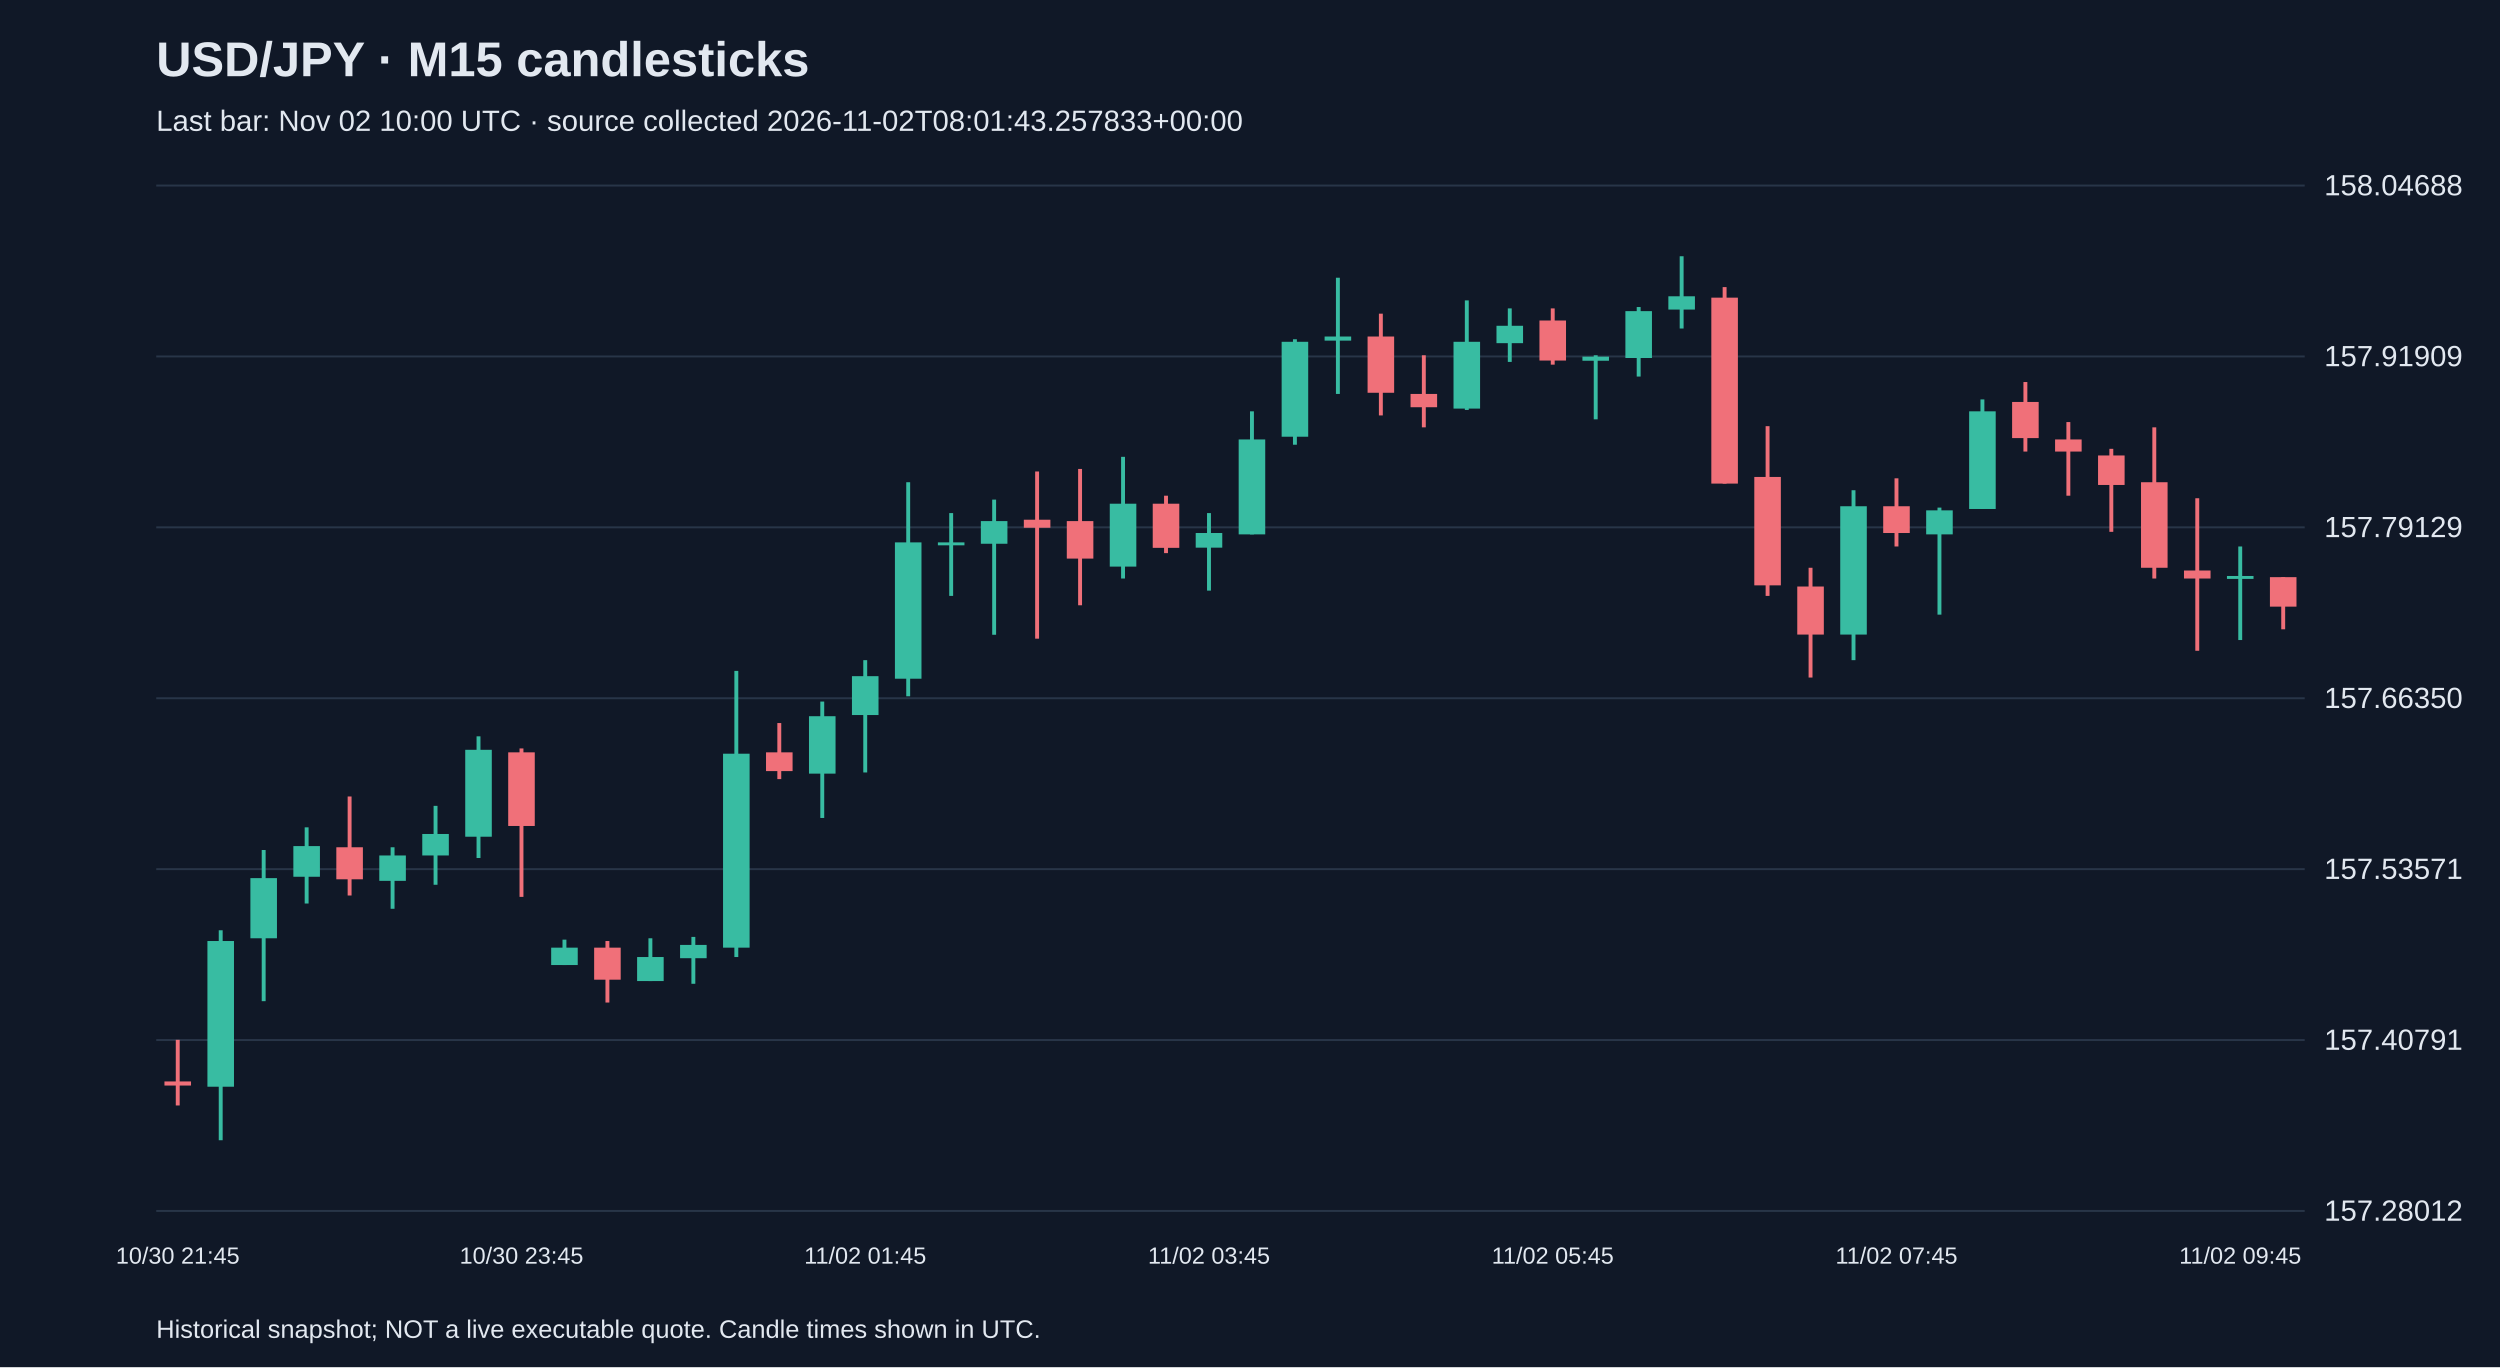
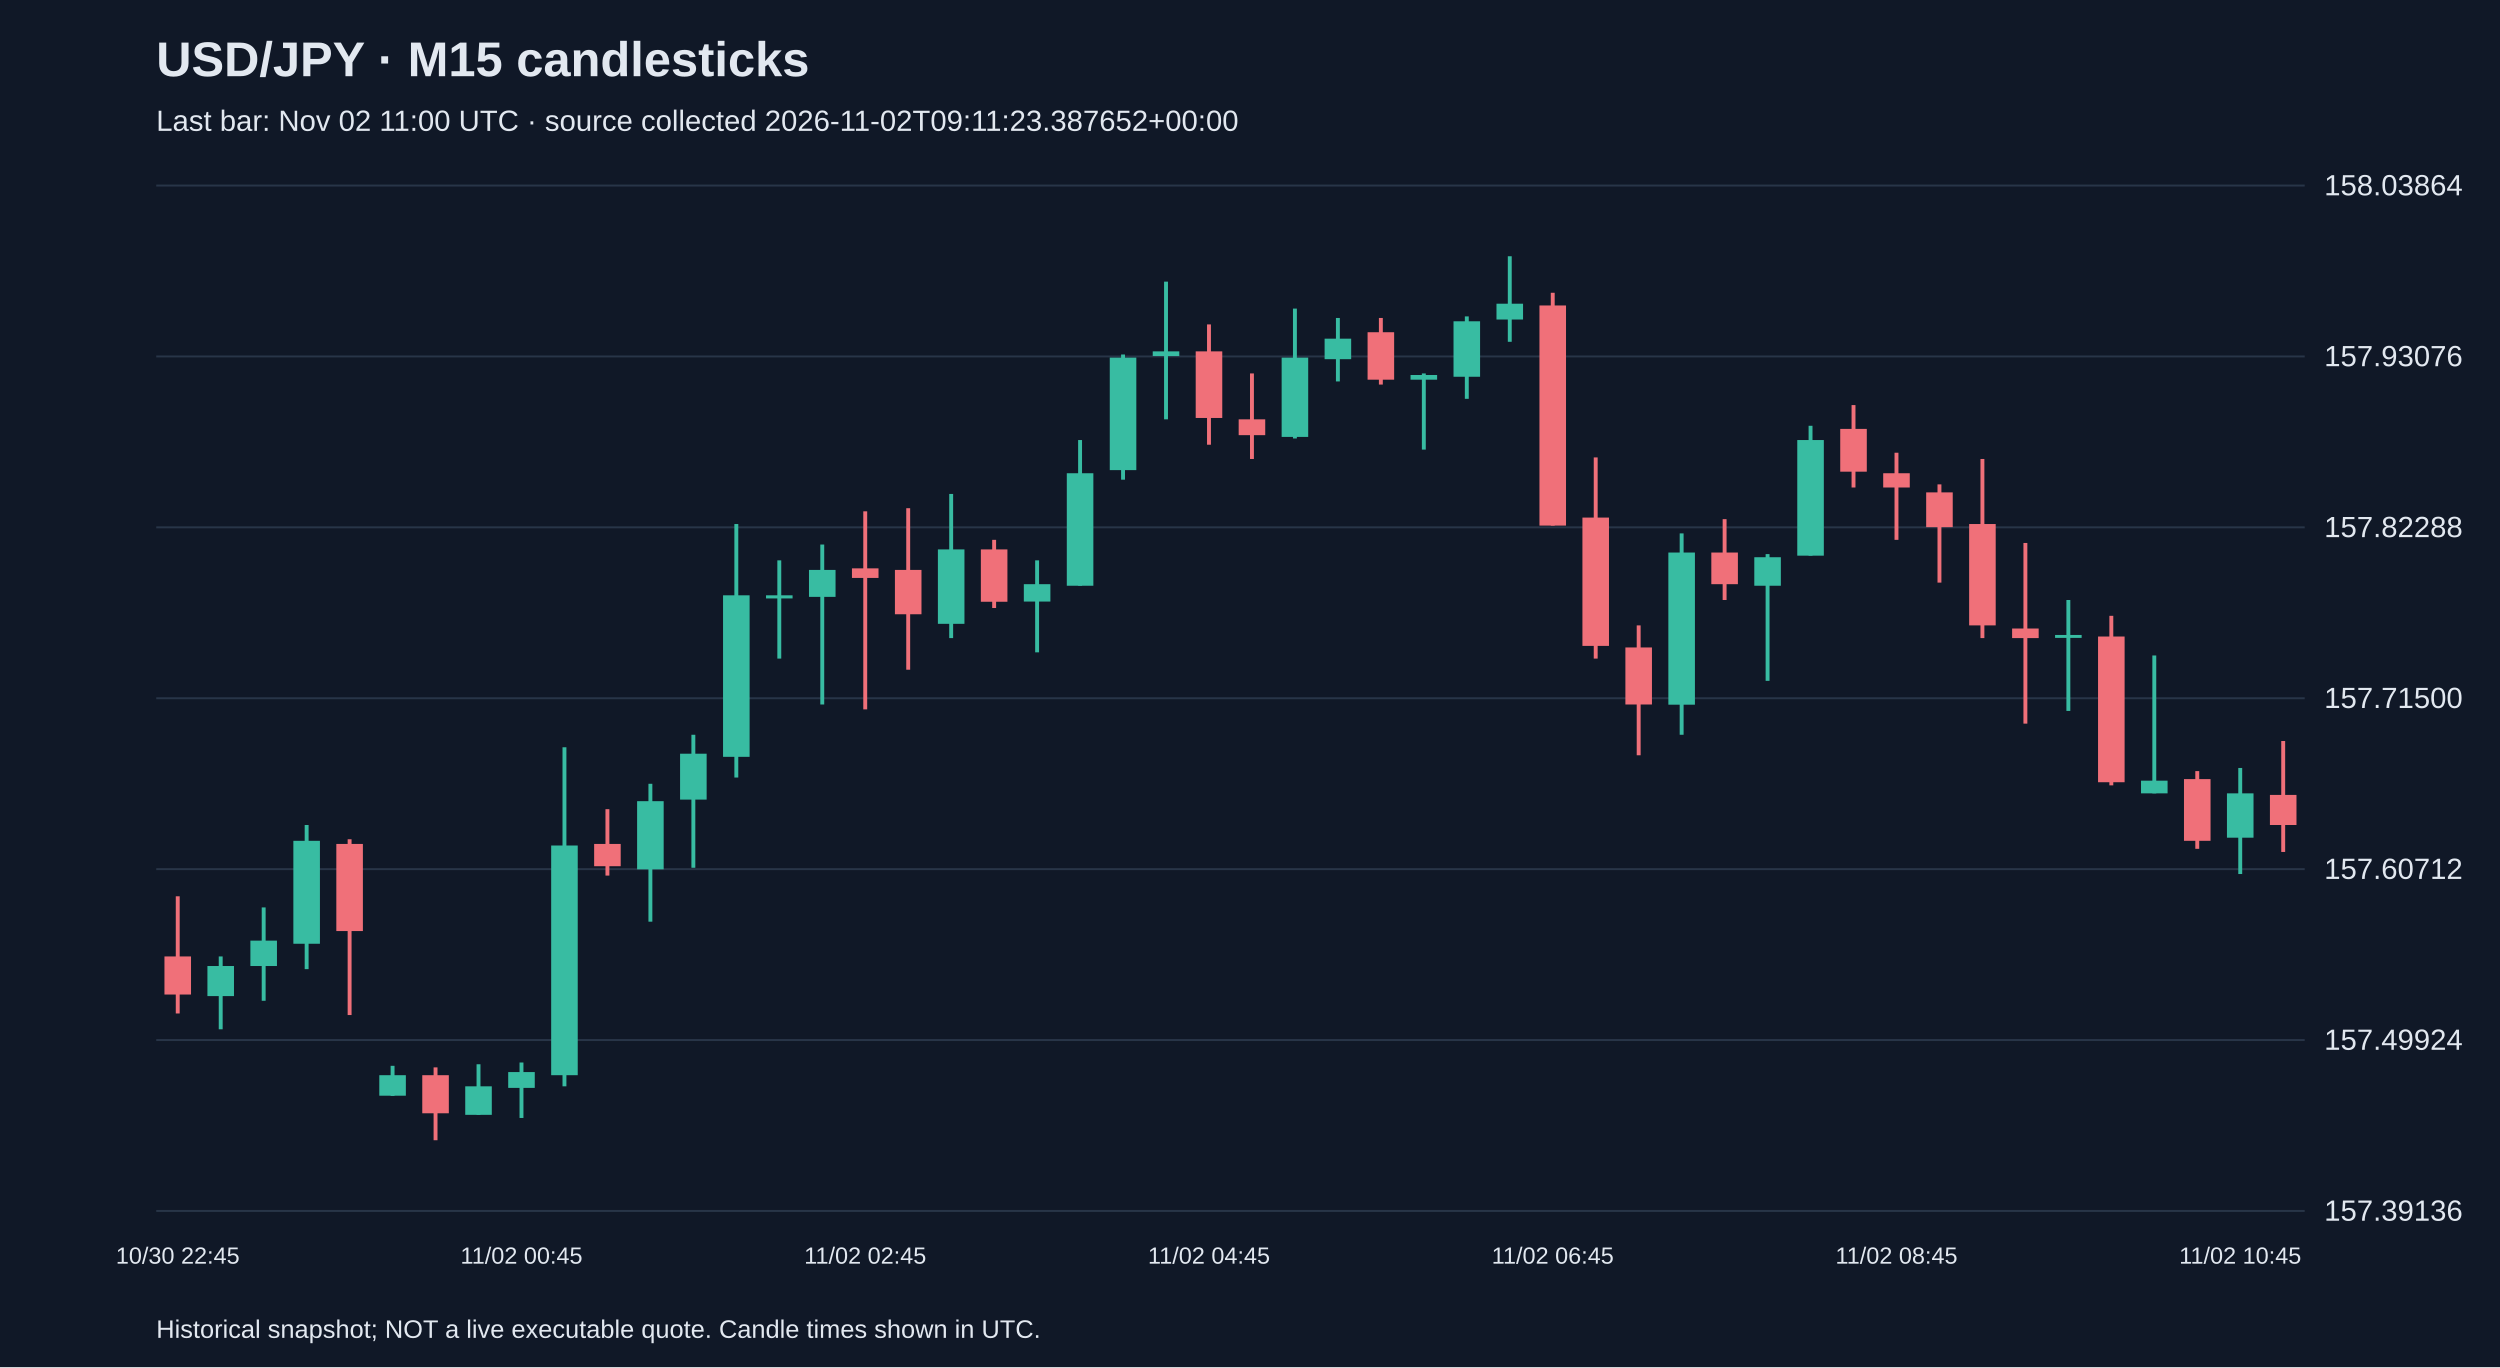
<svg xmlns="http://www.w3.org/2000/svg" viewBox="0 0 1280 700">
  <rect width="100%" height="100%" fill="#101827" />
  <style>text{font-family:Arial,sans-serif;fill:#e2e8f0}</style>
  <text x="80" y="39" font-size="25" font-weight="bold">USD/JPY · M15 candlesticks</text>
-   <text x="80" y="67" font-size="15" fill="#a6b1c5">Last bar: Nov 02 10:00 UTC · source collected 2026-11-02T08:01:43.257833+00:00</text>
+   <text x="80" y="67" font-size="15" fill="#a6b1c5">Last bar: Nov 02 11:00 UTC · source collected 2026-11-02T09:11:23.387652+00:00</text>
  <line x1="80" y1="620.0" x2="1180" y2="620.0" stroke="#283548" />
-   <text x="1190" y="625.0" font-size="15">157.28012</text>
+   <text x="1190" y="625.0" font-size="15">157.39136</text>
  <line x1="80" y1="532.5" x2="1180" y2="532.5" stroke="#283548" />
-   <text x="1190" y="537.5" font-size="15">157.40791</text>
+   <text x="1190" y="537.5" font-size="15">157.49924</text>
  <line x1="80" y1="445.0" x2="1180" y2="445.0" stroke="#283548" />
-   <text x="1190" y="450.0" font-size="15">157.53571</text>
+   <text x="1190" y="450.0" font-size="15">157.60712</text>
  <line x1="80" y1="357.5" x2="1180" y2="357.5" stroke="#283548" />
-   <text x="1190" y="362.5" font-size="15">157.66350</text>
+   <text x="1190" y="362.5" font-size="15">157.71500</text>
  <line x1="80" y1="270.0" x2="1180" y2="270.0" stroke="#283548" />
-   <text x="1190" y="275.0" font-size="15">157.79129</text>
+   <text x="1190" y="275.0" font-size="15">157.82288</text>
  <line x1="80" y1="182.5" x2="1180" y2="182.5" stroke="#283548" />
-   <text x="1190" y="187.5" font-size="15">157.91909</text>
+   <text x="1190" y="187.5" font-size="15">157.93076</text>
  <line x1="80" y1="95.0" x2="1180" y2="95.0" stroke="#283548" />
-   <text x="1190" y="100.0" font-size="15">158.04688</text>
-   <line x1="91.0" y1="532.4" x2="91.0" y2="566.0" stroke="#f07079" stroke-width="2" />
-   <rect x="84.2" y="553.7" width="13.6" height="2.1" fill="#f07079" />
-   <text x="91.0" y="647" text-anchor="middle" font-size="12">10/30 21:45</text>
-   <line x1="113.0" y1="476.3" x2="113.0" y2="583.8" stroke="#38bca2" stroke-width="2" />
-   <rect x="106.2" y="481.8" width="13.6" height="74.6" fill="#38bca2" />
-   <line x1="135.0" y1="435.2" x2="135.0" y2="512.6" stroke="#38bca2" stroke-width="2" />
-   <rect x="128.2" y="449.6" width="13.6" height="30.8" fill="#38bca2" />
-   <line x1="157.0" y1="423.6" x2="157.0" y2="462.6" stroke="#38bca2" stroke-width="2" />
-   <rect x="150.2" y="433.2" width="13.6" height="15.7" fill="#38bca2" />
-   <line x1="179.0" y1="407.8" x2="179.0" y2="458.5" stroke="#f07079" stroke-width="2" />
-   <rect x="172.2" y="433.8" width="13.6" height="16.4" fill="#f07079" />
-   <line x1="201.0" y1="433.8" x2="201.0" y2="465.3" stroke="#38bca2" stroke-width="2" />
-   <rect x="194.2" y="438.0" width="13.6" height="13.0" fill="#38bca2" />
-   <line x1="223.0" y1="412.6" x2="223.0" y2="453.0" stroke="#38bca2" stroke-width="2" />
-   <rect x="216.2" y="427.0" width="13.6" height="11.0" fill="#38bca2" />
-   <line x1="245.0" y1="377.0" x2="245.0" y2="439.3" stroke="#38bca2" stroke-width="2" />
-   <rect x="238.2" y="383.9" width="13.6" height="44.5" fill="#38bca2" />
-   <line x1="267.0" y1="383.2" x2="267.0" y2="459.2" stroke="#f07079" stroke-width="2" />
-   <rect x="260.2" y="385.2" width="13.6" height="37.7" fill="#f07079" />
-   <text x="267.0" y="647" text-anchor="middle" font-size="12">10/30 23:45</text>
-   <line x1="289.0" y1="481.1" x2="289.0" y2="494.1" stroke="#38bca2" stroke-width="2" />
-   <rect x="282.2" y="485.2" width="13.6" height="8.9" fill="#38bca2" />
-   <line x1="311.0" y1="481.8" x2="311.0" y2="513.3" stroke="#f07079" stroke-width="2" />
-   <rect x="304.2" y="485.2" width="13.6" height="16.4" fill="#f07079" />
-   <line x1="333.0" y1="480.4" x2="333.0" y2="502.3" stroke="#38bca2" stroke-width="2" />
-   <rect x="326.2" y="490.0" width="13.6" height="12.3" fill="#38bca2" />
-   <line x1="355.0" y1="479.7" x2="355.0" y2="503.7" stroke="#38bca2" stroke-width="2" />
-   <rect x="348.2" y="483.8" width="13.6" height="6.8" fill="#38bca2" />
-   <line x1="377.0" y1="343.5" x2="377.0" y2="490.0" stroke="#38bca2" stroke-width="2" />
-   <rect x="370.2" y="385.9" width="13.6" height="99.3" fill="#38bca2" />
-   <line x1="399.0" y1="370.2" x2="399.0" y2="398.9" stroke="#f07079" stroke-width="2" />
-   <rect x="392.2" y="385.2" width="13.6" height="9.6" fill="#f07079" />
-   <line x1="421.0" y1="359.2" x2="421.0" y2="418.8" stroke="#38bca2" stroke-width="2" />
-   <rect x="414.2" y="366.7" width="13.6" height="29.4" fill="#38bca2" />
-   <line x1="443.0" y1="338.0" x2="443.0" y2="395.5" stroke="#38bca2" stroke-width="2" />
-   <rect x="436.2" y="346.2" width="13.6" height="19.9" fill="#38bca2" />
-   <text x="443.0" y="647" text-anchor="middle" font-size="12">11/02 01:45</text>
-   <line x1="465.0" y1="246.9" x2="465.0" y2="356.5" stroke="#38bca2" stroke-width="2" />
-   <rect x="458.2" y="277.7" width="13.6" height="69.8" fill="#38bca2" />
-   <line x1="487.0" y1="262.7" x2="487.0" y2="305.1" stroke="#38bca2" stroke-width="2" />
-   <rect x="480.2" y="277.7" width="13.6" height="1.5" fill="#38bca2" />
-   <line x1="509.0" y1="255.8" x2="509.0" y2="325.0" stroke="#38bca2" stroke-width="2" />
-   <rect x="502.2" y="266.8" width="13.6" height="11.6" fill="#38bca2" />
-   <line x1="531.0" y1="241.4" x2="531.0" y2="327.0" stroke="#f07079" stroke-width="2" />
-   <rect x="524.2" y="266.1" width="13.6" height="4.1" fill="#f07079" />
-   <line x1="553.0" y1="240.1" x2="553.0" y2="309.9" stroke="#f07079" stroke-width="2" />
-   <rect x="546.2" y="266.8" width="13.6" height="19.2" fill="#f07079" />
-   <line x1="575.0" y1="233.9" x2="575.0" y2="296.2" stroke="#38bca2" stroke-width="2" />
-   <rect x="568.2" y="257.9" width="13.6" height="32.2" fill="#38bca2" />
-   <line x1="597.0" y1="253.8" x2="597.0" y2="283.2" stroke="#f07079" stroke-width="2" />
-   <rect x="590.2" y="257.9" width="13.6" height="22.6" fill="#f07079" />
-   <line x1="619.0" y1="262.7" x2="619.0" y2="302.4" stroke="#38bca2" stroke-width="2" />
-   <rect x="612.2" y="272.9" width="13.6" height="7.5" fill="#38bca2" />
-   <text x="619.0" y="647" text-anchor="middle" font-size="12">11/02 03:45</text>
-   <line x1="641.0" y1="210.6" x2="641.0" y2="273.6" stroke="#38bca2" stroke-width="2" />
-   <rect x="634.2" y="225.0" width="13.6" height="48.6" fill="#38bca2" />
-   <line x1="663.0" y1="173.7" x2="663.0" y2="227.7" stroke="#38bca2" stroke-width="2" />
-   <rect x="656.2" y="175.0" width="13.6" height="48.6" fill="#38bca2" />
-   <line x1="685.0" y1="142.2" x2="685.0" y2="201.7" stroke="#38bca2" stroke-width="2" />
-   <rect x="678.2" y="172.3" width="13.6" height="2.1" fill="#38bca2" />
-   <line x1="707.0" y1="160.6" x2="707.0" y2="212.7" stroke="#f07079" stroke-width="2" />
-   <rect x="700.2" y="172.3" width="13.6" height="28.8" fill="#f07079" />
-   <line x1="729.0" y1="181.9" x2="729.0" y2="218.8" stroke="#f07079" stroke-width="2" />
-   <rect x="722.2" y="201.7" width="13.6" height="6.8" fill="#f07079" />
-   <line x1="751.0" y1="153.8" x2="751.0" y2="209.9" stroke="#38bca2" stroke-width="2" />
-   <rect x="744.2" y="175.0" width="13.6" height="34.2" fill="#38bca2" />
-   <line x1="773.0" y1="157.9" x2="773.0" y2="185.3" stroke="#38bca2" stroke-width="2" />
-   <rect x="766.2" y="166.8" width="13.6" height="8.9" fill="#38bca2" />
-   <line x1="795.0" y1="157.9" x2="795.0" y2="186.7" stroke="#f07079" stroke-width="2" />
-   <rect x="788.2" y="164.1" width="13.6" height="20.5" fill="#f07079" />
-   <text x="795.0" y="647" text-anchor="middle" font-size="12">11/02 05:45</text>
-   <line x1="817.0" y1="181.9" x2="817.0" y2="214.7" stroke="#38bca2" stroke-width="2" />
-   <rect x="810.2" y="182.6" width="13.6" height="2.1" fill="#38bca2" />
-   <line x1="839.0" y1="157.2" x2="839.0" y2="192.8" stroke="#38bca2" stroke-width="2" />
-   <rect x="832.2" y="159.3" width="13.6" height="24.0" fill="#38bca2" />
-   <line x1="861.0" y1="131.2" x2="861.0" y2="168.2" stroke="#38bca2" stroke-width="2" />
-   <rect x="854.2" y="151.7" width="13.6" height="6.8" fill="#38bca2" />
-   <line x1="883.0" y1="147.0" x2="883.0" y2="247.6" stroke="#f07079" stroke-width="2" />
-   <rect x="876.2" y="152.4" width="13.6" height="95.2" fill="#f07079" />
-   <line x1="905.0" y1="218.2" x2="905.0" y2="305.1" stroke="#f07079" stroke-width="2" />
-   <rect x="898.2" y="244.2" width="13.6" height="55.5" fill="#f07079" />
-   <line x1="927.0" y1="290.7" x2="927.0" y2="346.9" stroke="#f07079" stroke-width="2" />
-   <rect x="920.2" y="300.3" width="13.6" height="24.6" fill="#f07079" />
-   <line x1="949.0" y1="251.0" x2="949.0" y2="338.0" stroke="#38bca2" stroke-width="2" />
-   <rect x="942.2" y="259.2" width="13.6" height="65.7" fill="#38bca2" />
-   <line x1="971.0" y1="244.9" x2="971.0" y2="279.8" stroke="#f07079" stroke-width="2" />
-   <rect x="964.2" y="259.2" width="13.6" height="13.7" fill="#f07079" />
-   <text x="971.0" y="647" text-anchor="middle" font-size="12">11/02 07:45</text>
-   <line x1="993.0" y1="259.9" x2="993.0" y2="314.7" stroke="#38bca2" stroke-width="2" />
-   <rect x="986.2" y="261.3" width="13.6" height="12.3" fill="#38bca2" />
-   <line x1="1015.0" y1="204.5" x2="1015.0" y2="260.6" stroke="#38bca2" stroke-width="2" />
-   <rect x="1008.2" y="210.6" width="13.6" height="50.0" fill="#38bca2" />
-   <line x1="1037.0" y1="195.6" x2="1037.0" y2="231.2" stroke="#f07079" stroke-width="2" />
-   <rect x="1030.2" y="205.8" width="13.6" height="18.5" fill="#f07079" />
-   <line x1="1059.0" y1="216.1" x2="1059.0" y2="253.8" stroke="#f07079" stroke-width="2" />
-   <rect x="1052.2" y="225.0" width="13.6" height="6.2" fill="#f07079" />
-   <line x1="1081.0" y1="229.8" x2="1081.0" y2="272.3" stroke="#f07079" stroke-width="2" />
-   <rect x="1074.2" y="233.2" width="13.6" height="15.1" fill="#f07079" />
-   <line x1="1103.0" y1="218.8" x2="1103.0" y2="296.2" stroke="#f07079" stroke-width="2" />
-   <rect x="1096.2" y="246.9" width="13.6" height="43.8" fill="#f07079" />
-   <line x1="1125.0" y1="255.1" x2="1125.0" y2="333.2" stroke="#f07079" stroke-width="2" />
-   <rect x="1118.2" y="292.1" width="13.6" height="4.1" fill="#f07079" />
-   <line x1="1147.0" y1="279.8" x2="1147.0" y2="327.7" stroke="#38bca2" stroke-width="2" />
-   <rect x="1140.2" y="294.9" width="13.6" height="1.5" fill="#38bca2" />
-   <text x="1147.0" y="647" text-anchor="middle" font-size="12">11/02 09:45</text>
-   <line x1="1169.0" y1="295.5" x2="1169.0" y2="322.2" stroke="#f07079" stroke-width="2" />
-   <rect x="1162.2" y="295.5" width="13.6" height="15.1" fill="#f07079" />
+   <text x="1190" y="100.0" font-size="15">158.03864</text>
+   <line x1="91.0" y1="458.9" x2="91.0" y2="518.9" stroke="#f07079" stroke-width="2" />
+   <rect x="84.2" y="489.7" width="13.6" height="19.5" fill="#f07079" />
+   <text x="91.0" y="647" text-anchor="middle" font-size="12">10/30 22:45</text>
+   <line x1="113.0" y1="489.7" x2="113.0" y2="527.0" stroke="#38bca2" stroke-width="2" />
+   <rect x="106.2" y="494.6" width="13.6" height="15.4" fill="#38bca2" />
+   <line x1="135.0" y1="464.6" x2="135.0" y2="512.4" stroke="#38bca2" stroke-width="2" />
+   <rect x="128.2" y="481.6" width="13.6" height="13.0" fill="#38bca2" />
+   <line x1="157.0" y1="422.4" x2="157.0" y2="496.2" stroke="#38bca2" stroke-width="2" />
+   <rect x="150.2" y="430.5" width="13.6" height="52.7" fill="#38bca2" />
+   <line x1="179.0" y1="429.7" x2="179.0" y2="519.7" stroke="#f07079" stroke-width="2" />
+   <rect x="172.2" y="432.1" width="13.6" height="44.6" fill="#f07079" />
+   <line x1="201.0" y1="545.7" x2="201.0" y2="561.1" stroke="#38bca2" stroke-width="2" />
+   <rect x="194.2" y="550.5" width="13.6" height="10.5" fill="#38bca2" />
+   <line x1="223.0" y1="546.5" x2="223.0" y2="583.8" stroke="#f07079" stroke-width="2" />
+   <rect x="216.2" y="550.5" width="13.6" height="19.5" fill="#f07079" />
+   <line x1="245.0" y1="544.9" x2="245.0" y2="570.8" stroke="#38bca2" stroke-width="2" />
+   <rect x="238.2" y="556.2" width="13.6" height="14.6" fill="#38bca2" />
+   <line x1="267.0" y1="544.0" x2="267.0" y2="572.4" stroke="#38bca2" stroke-width="2" />
+   <rect x="260.2" y="548.9" width="13.6" height="8.1" fill="#38bca2" />
+   <text x="267.0" y="647" text-anchor="middle" font-size="12">11/02 00:45</text>
+   <line x1="289.0" y1="382.6" x2="289.0" y2="556.2" stroke="#38bca2" stroke-width="2" />
+   <rect x="282.2" y="432.9" width="13.6" height="117.6" fill="#38bca2" />
+   <line x1="311.0" y1="414.3" x2="311.0" y2="448.3" stroke="#f07079" stroke-width="2" />
+   <rect x="304.2" y="432.1" width="13.6" height="11.4" fill="#f07079" />
+   <line x1="333.0" y1="401.3" x2="333.0" y2="471.9" stroke="#38bca2" stroke-width="2" />
+   <rect x="326.2" y="410.2" width="13.6" height="34.9" fill="#38bca2" />
+   <line x1="355.0" y1="376.2" x2="355.0" y2="444.3" stroke="#38bca2" stroke-width="2" />
+   <rect x="348.2" y="385.9" width="13.6" height="23.5" fill="#38bca2" />
+   <line x1="377.0" y1="268.3" x2="377.0" y2="398.1" stroke="#38bca2" stroke-width="2" />
+   <rect x="370.2" y="304.8" width="13.6" height="82.7" fill="#38bca2" />
+   <line x1="399.0" y1="286.9" x2="399.0" y2="337.2" stroke="#38bca2" stroke-width="2" />
+   <rect x="392.2" y="304.8" width="13.6" height="1.6" fill="#38bca2" />
+   <line x1="421.0" y1="278.8" x2="421.0" y2="360.7" stroke="#38bca2" stroke-width="2" />
+   <rect x="414.2" y="291.8" width="13.6" height="13.8" fill="#38bca2" />
+   <line x1="443.0" y1="261.8" x2="443.0" y2="363.2" stroke="#f07079" stroke-width="2" />
+   <rect x="436.2" y="291.0" width="13.6" height="4.9" fill="#f07079" />
+   <text x="443.0" y="647" text-anchor="middle" font-size="12">11/02 02:45</text>
+   <line x1="465.0" y1="260.2" x2="465.0" y2="342.9" stroke="#f07079" stroke-width="2" />
+   <rect x="458.2" y="291.8" width="13.6" height="22.7" fill="#f07079" />
+   <line x1="487.0" y1="252.9" x2="487.0" y2="326.7" stroke="#38bca2" stroke-width="2" />
+   <rect x="480.2" y="281.3" width="13.6" height="38.1" fill="#38bca2" />
+   <line x1="509.0" y1="276.4" x2="509.0" y2="311.3" stroke="#f07079" stroke-width="2" />
+   <rect x="502.2" y="281.3" width="13.6" height="26.8" fill="#f07079" />
+   <line x1="531.0" y1="286.9" x2="531.0" y2="334.0" stroke="#38bca2" stroke-width="2" />
+   <rect x="524.2" y="299.1" width="13.6" height="8.9" fill="#38bca2" />
+   <line x1="553.0" y1="225.3" x2="553.0" y2="299.9" stroke="#38bca2" stroke-width="2" />
+   <rect x="546.2" y="242.3" width="13.6" height="57.6" fill="#38bca2" />
+   <line x1="575.0" y1="181.5" x2="575.0" y2="245.6" stroke="#38bca2" stroke-width="2" />
+   <rect x="568.2" y="183.1" width="13.6" height="57.6" fill="#38bca2" />
+   <line x1="597.0" y1="144.2" x2="597.0" y2="214.7" stroke="#38bca2" stroke-width="2" />
+   <rect x="590.2" y="179.9" width="13.6" height="2.4" fill="#38bca2" />
+   <line x1="619.0" y1="166.1" x2="619.0" y2="227.7" stroke="#f07079" stroke-width="2" />
+   <rect x="612.2" y="179.9" width="13.6" height="34.1" fill="#f07079" />
+   <text x="619.0" y="647" text-anchor="middle" font-size="12">11/02 04:45</text>
+   <line x1="641.0" y1="191.2" x2="641.0" y2="235.0" stroke="#f07079" stroke-width="2" />
+   <rect x="634.2" y="214.7" width="13.6" height="8.1" fill="#f07079" />
+   <line x1="663.0" y1="158.0" x2="663.0" y2="224.5" stroke="#38bca2" stroke-width="2" />
+   <rect x="656.2" y="183.1" width="13.6" height="40.6" fill="#38bca2" />
+   <line x1="685.0" y1="162.8" x2="685.0" y2="195.3" stroke="#38bca2" stroke-width="2" />
+   <rect x="678.2" y="173.4" width="13.6" height="10.5" fill="#38bca2" />
+   <line x1="707.0" y1="162.8" x2="707.0" y2="196.9" stroke="#f07079" stroke-width="2" />
+   <rect x="700.2" y="170.1" width="13.6" height="24.3" fill="#f07079" />
+   <line x1="729.0" y1="191.2" x2="729.0" y2="230.2" stroke="#38bca2" stroke-width="2" />
+   <rect x="722.2" y="192.0" width="13.6" height="2.4" fill="#38bca2" />
+   <line x1="751.0" y1="162.0" x2="751.0" y2="204.2" stroke="#38bca2" stroke-width="2" />
+   <rect x="744.2" y="164.5" width="13.6" height="28.4" fill="#38bca2" />
+   <line x1="773.0" y1="131.2" x2="773.0" y2="175.0" stroke="#38bca2" stroke-width="2" />
+   <rect x="766.2" y="155.5" width="13.6" height="8.1" fill="#38bca2" />
+   <line x1="795.0" y1="149.9" x2="795.0" y2="269.1" stroke="#f07079" stroke-width="2" />
+   <rect x="788.2" y="156.4" width="13.6" height="112.7" fill="#f07079" />
+   <text x="795.0" y="647" text-anchor="middle" font-size="12">11/02 06:45</text>
+   <line x1="817.0" y1="234.2" x2="817.0" y2="337.2" stroke="#f07079" stroke-width="2" />
+   <rect x="810.2" y="265.0" width="13.6" height="65.7" fill="#f07079" />
+   <line x1="839.0" y1="320.2" x2="839.0" y2="386.7" stroke="#f07079" stroke-width="2" />
+   <rect x="832.2" y="331.5" width="13.6" height="29.2" fill="#f07079" />
+   <line x1="861.0" y1="273.1" x2="861.0" y2="376.2" stroke="#38bca2" stroke-width="2" />
+   <rect x="854.2" y="282.9" width="13.6" height="77.9" fill="#38bca2" />
+   <line x1="883.0" y1="265.8" x2="883.0" y2="307.2" stroke="#f07079" stroke-width="2" />
+   <rect x="876.2" y="282.9" width="13.6" height="16.2" fill="#f07079" />
+   <line x1="905.0" y1="283.7" x2="905.0" y2="348.6" stroke="#38bca2" stroke-width="2" />
+   <rect x="898.2" y="285.3" width="13.6" height="14.6" fill="#38bca2" />
+   <line x1="927.0" y1="218.0" x2="927.0" y2="284.5" stroke="#38bca2" stroke-width="2" />
+   <rect x="920.2" y="225.3" width="13.6" height="59.2" fill="#38bca2" />
+   <line x1="949.0" y1="207.4" x2="949.0" y2="249.6" stroke="#f07079" stroke-width="2" />
+   <rect x="942.2" y="219.6" width="13.6" height="21.9" fill="#f07079" />
+   <line x1="971.0" y1="231.8" x2="971.0" y2="276.4" stroke="#f07079" stroke-width="2" />
+   <rect x="964.2" y="242.3" width="13.6" height="7.3" fill="#f07079" />
+   <text x="971.0" y="647" text-anchor="middle" font-size="12">11/02 08:45</text>
+   <line x1="993.0" y1="248.0" x2="993.0" y2="298.3" stroke="#f07079" stroke-width="2" />
+   <rect x="986.2" y="252.1" width="13.6" height="17.8" fill="#f07079" />
+   <line x1="1015.0" y1="235.0" x2="1015.0" y2="326.7" stroke="#f07079" stroke-width="2" />
+   <rect x="1008.2" y="268.3" width="13.6" height="51.9" fill="#f07079" />
+   <line x1="1037.0" y1="278.0" x2="1037.0" y2="370.5" stroke="#f07079" stroke-width="2" />
+   <rect x="1030.2" y="321.8" width="13.6" height="4.9" fill="#f07079" />
+   <line x1="1059.0" y1="307.2" x2="1059.0" y2="364.0" stroke="#38bca2" stroke-width="2" />
+   <rect x="1052.2" y="325.1" width="13.6" height="1.5" fill="#38bca2" />
+   <line x1="1081.0" y1="315.3" x2="1081.0" y2="402.1" stroke="#f07079" stroke-width="2" />
+   <rect x="1074.2" y="325.9" width="13.6" height="74.6" fill="#f07079" />
+   <line x1="1103.0" y1="335.6" x2="1103.0" y2="406.2" stroke="#38bca2" stroke-width="2" />
+   <rect x="1096.2" y="399.7" width="13.6" height="6.5" fill="#38bca2" />
+   <line x1="1125.0" y1="394.8" x2="1125.0" y2="434.6" stroke="#f07079" stroke-width="2" />
+   <rect x="1118.2" y="398.9" width="13.6" height="31.6" fill="#f07079" />
+   <line x1="1147.0" y1="393.2" x2="1147.0" y2="447.5" stroke="#38bca2" stroke-width="2" />
+   <rect x="1140.2" y="406.2" width="13.6" height="22.7" fill="#38bca2" />
+   <text x="1147.0" y="647" text-anchor="middle" font-size="12">11/02 10:45</text>
+   <line x1="1169.0" y1="379.4" x2="1169.0" y2="436.2" stroke="#f07079" stroke-width="2" />
+   <rect x="1162.2" y="407.0" width="13.6" height="15.4" fill="#f07079" />
  <text x="80" y="685" font-size="13">Historical snapshot; NOT a live executable quote. Candle times shown in UTC.</text>
</svg>
